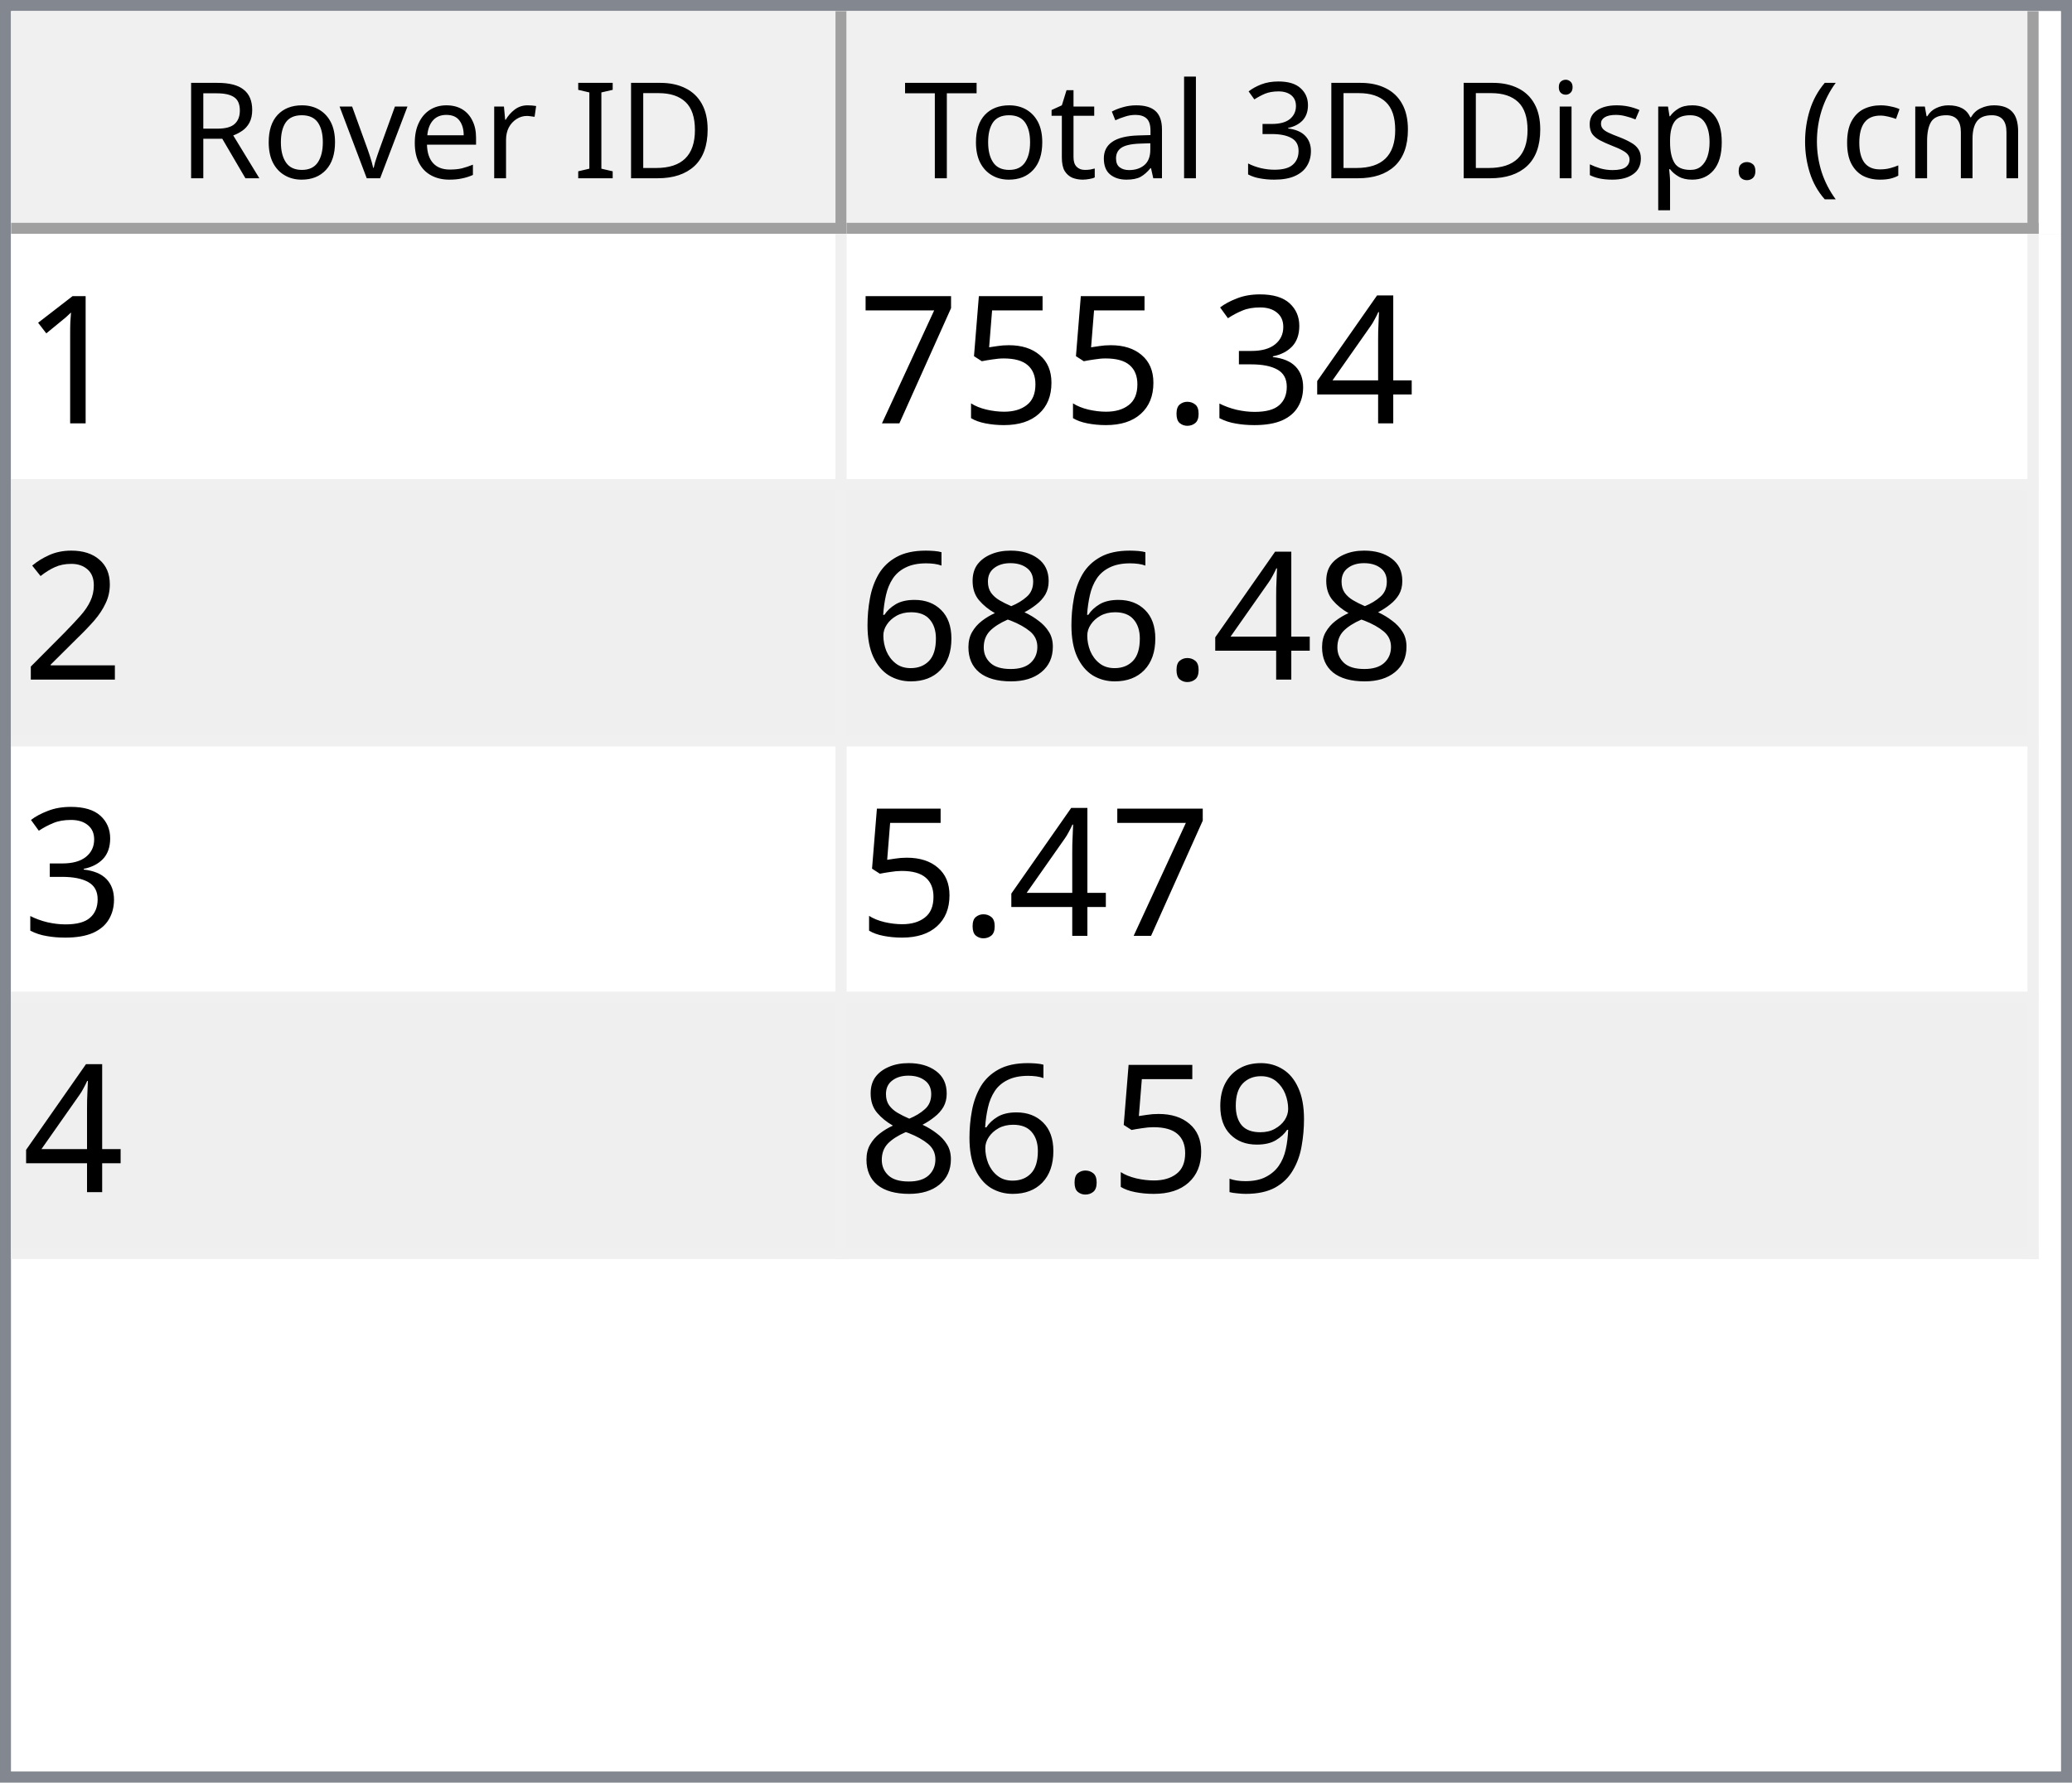
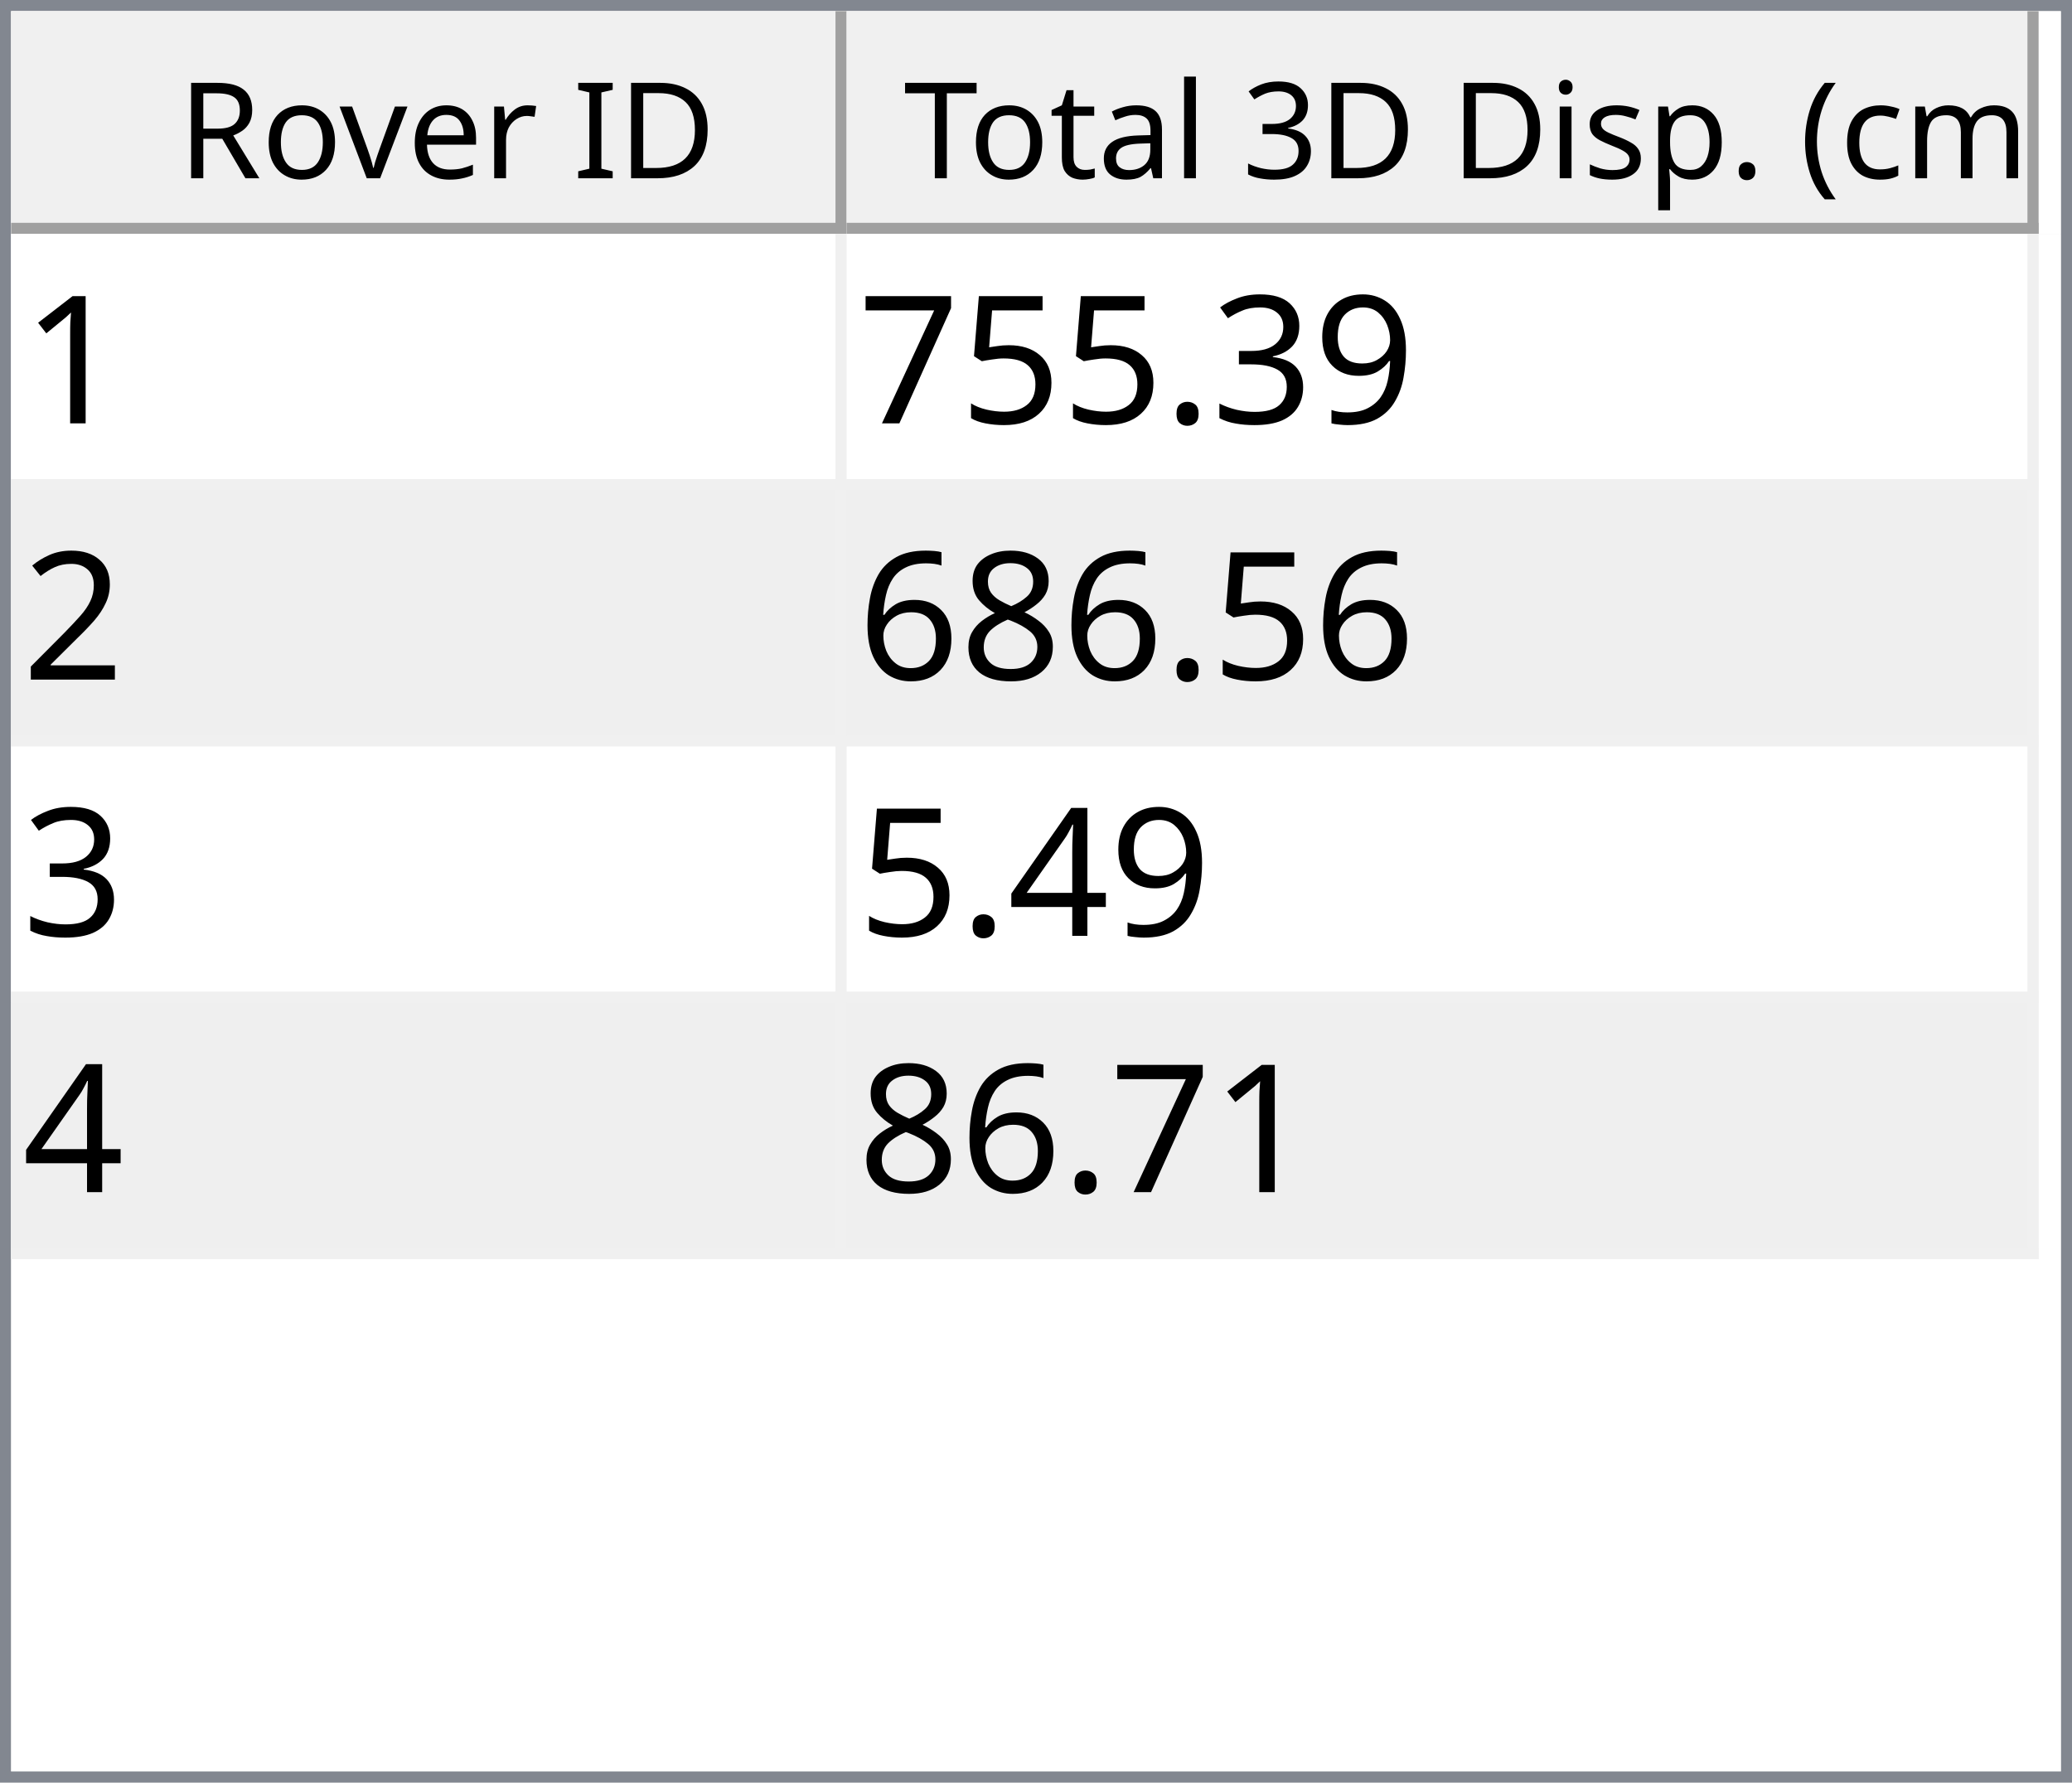
<svg xmlns="http://www.w3.org/2000/svg" style="fill-opacity:1; color-rendering:auto; color-interpolation:auto; text-rendering:auto; stroke:black; stroke-linecap:square; stroke-miterlimit:10; shape-rendering:auto; stroke-opacity:1; fill:black; stroke-dasharray:none; font-weight:normal; stroke-width:1; font-family:'Dialog'; font-style:normal; stroke-linejoin:miter; font-size:12px; stroke-dashoffset:0; image-rendering:auto;" width="186" height="160">
  <defs id="genericDefs" />
  <g>
    <defs id="defs1">
      <clipPath clipPathUnits="userSpaceOnUse" id="clipPath1">
        <path d="M0 0 L186 0 L186 160 L0 160 L0 0 Z" />
      </clipPath>
      <clipPath clipPathUnits="userSpaceOnUse" id="clipPath2">
        <path d="M0 0 L0 160 L186 160 L186 0 Z" />
      </clipPath>
      <clipPath clipPathUnits="userSpaceOnUse" id="clipPath3">
        <path d="M0 0 L0 20 L184 20 L184 0 Z" />
      </clipPath>
      <clipPath clipPathUnits="userSpaceOnUse" id="clipPath4">
        <path d="M0 0 L0 20 L75 20 L75 0 Z" />
      </clipPath>
      <clipPath clipPathUnits="userSpaceOnUse" id="clipPath5">
        <path d="M1 1 L1 19 L74 19 L74 1 Z" />
      </clipPath>
      <clipPath clipPathUnits="userSpaceOnUse" id="clipPath6">
        <path d="M0 0 L0 18 L73 18 L73 0 Z" />
      </clipPath>
      <clipPath clipPathUnits="userSpaceOnUse" id="clipPath7">
        <path d="M-0.5 -0.5 L-0.5 19.5 L74.5 19.5 L74.5 -0.5 Z" />
      </clipPath>
      <clipPath clipPathUnits="userSpaceOnUse" id="clipPath8">
        <path d="M0 0 L0 20 L107 20 L107 0 Z" />
      </clipPath>
      <clipPath clipPathUnits="userSpaceOnUse" id="clipPath9">
        <path d="M1 1 L1 19 L106 19 L106 1 Z" />
      </clipPath>
      <clipPath clipPathUnits="userSpaceOnUse" id="clipPath10">
        <path d="M0 0 L0 18 L105 18 L105 0 Z" />
      </clipPath>
      <clipPath clipPathUnits="userSpaceOnUse" id="clipPath11">
        <path d="M-0.5 -0.5 L-0.5 19.5 L106.5 19.5 L106.5 -0.5 Z" />
      </clipPath>
      <clipPath clipPathUnits="userSpaceOnUse" id="clipPath12">
        <path d="M0 0 L0 138 L184 138 L184 0 Z" />
      </clipPath>
      <clipPath clipPathUnits="userSpaceOnUse" id="clipPath13">
        <path d="M0 0 L0 92 L182 92 L182 0 Z" />
      </clipPath>
      <clipPath clipPathUnits="userSpaceOnUse" id="clipPath14">
        <path d="M-0.5 -0.5 L-0.5 91.5 L181.5 91.5 L181.5 -0.5 Z" />
      </clipPath>
      <clipPath clipPathUnits="userSpaceOnUse" id="clipPath15">
        <path d="M0 0 L0 22 L74 22 L74 0 Z" />
      </clipPath>
      <clipPath clipPathUnits="userSpaceOnUse" id="clipPath16">
        <path d="M0 0 L0 22 L106 22 L106 0 Z" />
      </clipPath>
      <font horiz-adv-x="64.551" id="font1">
        <font-face ascent="107.91" descent="25.098" units-per-em="100" style="font-style:normal; font-family:Segoe UI; font-weight:normal;" />
        <missing-glyph horiz-adv-x="64.551" d="M8.109 0 L8.109 68.266 L56.453 68.266 L56.453 0 L8.109 0 ZM15.328 7.234 L49.219 7.234 L49.219 61.031 L15.328 61.031 L15.328 7.234 Z" />
        <glyph unicode="D" horiz-adv-x="70.117" d="M9.188 0 L9.188 70.016 L28.516 70.016 Q65.531 70.016 65.531 35.891 Q65.531 19.672 55.25 9.836 Q44.969 0 27.734 0 L9.188 0 ZM17.391 62.594 L17.391 7.422 L27.828 7.422 Q41.609 7.422 49.273 14.797 Q56.938 22.172 56.938 35.688 Q56.938 62.594 28.328 62.594 L17.391 62.594 Z" />
        <glyph unicode="I" horiz-adv-x="26.611" d="M17.391 0 L9.188 0 L9.188 70.016 L17.391 70.016 L17.391 0 Z" />
        <glyph unicode=" " horiz-adv-x="27.393" d="" />
        <glyph unicode="r" horiz-adv-x="34.766" d="M34.188 41.891 Q32.078 43.5 28.125 43.5 Q23 43.5 19.555 38.672 Q16.109 33.844 16.109 25.484 L16.109 0 L8.109 0 L8.109 50 L16.109 50 L16.109 39.703 L16.312 39.703 Q18.016 44.969 21.531 47.922 Q25.047 50.875 29.391 50.875 Q32.516 50.875 34.188 50.203 L34.188 41.891 Z" />
        <glyph unicode="e" horiz-adv-x="52.295" d="M48.297 23 L12.984 23 Q13.188 14.656 17.484 10.109 Q21.781 5.562 29.297 5.562 Q37.75 5.562 44.828 11.141 L44.828 3.609 Q38.234 -1.172 27.391 -1.172 Q16.797 -1.172 10.742 5.641 Q4.688 12.453 4.688 24.812 Q4.688 36.469 11.305 43.82 Q17.922 51.172 27.734 51.172 Q37.547 51.172 42.922 44.828 Q48.297 38.484 48.297 27.203 L48.297 23 ZM40.094 29.781 Q40.047 36.719 36.75 40.578 Q33.453 44.438 27.594 44.438 Q21.922 44.438 17.969 40.383 Q14.016 36.328 13.094 29.781 L40.094 29.781 Z" />
        <glyph unicode="v" horiz-adv-x="47.9" d="M47.406 50 L27.484 0 L19.625 0 L0.688 50 L9.469 50 L22.172 13.672 Q23.578 9.672 23.922 6.688 L24.125 6.688 Q24.609 10.453 25.688 13.484 L38.969 50 L47.406 50 Z" />
        <glyph unicode="o" horiz-adv-x="58.594" d="M29 -1.172 Q17.922 -1.172 11.305 5.836 Q4.688 12.844 4.688 24.422 Q4.688 37.016 11.57 44.094 Q18.453 51.172 30.172 51.172 Q41.359 51.172 47.633 44.289 Q53.906 37.406 53.906 25.203 Q53.906 13.234 47.141 6.031 Q40.375 -1.172 29 -1.172 ZM29.594 44.438 Q21.875 44.438 17.383 39.188 Q12.891 33.938 12.891 24.703 Q12.891 15.828 17.43 10.695 Q21.969 5.562 29.594 5.562 Q37.359 5.562 41.531 10.594 Q45.703 15.625 45.703 24.906 Q45.703 34.281 41.531 39.359 Q37.359 44.438 29.594 44.438 Z" />
        <glyph unicode="R" horiz-adv-x="59.814" d="M59.375 0 L49.609 0 L37.891 19.625 Q36.281 22.359 34.766 24.289 Q33.25 26.219 31.664 27.438 Q30.078 28.656 28.25 29.219 Q26.422 29.781 24.125 29.781 L17.391 29.781 L17.391 0 L9.188 0 L9.188 70.016 L30.078 70.016 Q34.672 70.016 38.555 68.867 Q42.438 67.719 45.289 65.375 Q48.141 63.031 49.758 59.547 Q51.375 56.062 51.375 51.375 Q51.375 47.703 50.273 44.656 Q49.172 41.609 47.148 39.211 Q45.125 36.812 42.266 35.133 Q39.406 33.453 35.844 32.516 L35.844 32.328 Q37.594 31.547 38.891 30.547 Q40.188 29.547 41.359 28.18 Q42.531 26.812 43.68 25.078 Q44.828 23.344 46.234 21.047 L59.375 0 ZM17.391 62.594 L17.391 37.203 L28.516 37.203 Q31.594 37.203 34.203 38.133 Q36.812 39.062 38.719 40.797 Q40.625 42.531 41.703 45.047 Q42.781 47.562 42.781 50.688 Q42.781 56.297 39.141 59.445 Q35.5 62.594 28.609 62.594 L17.391 62.594 Z" />
        <glyph unicode=")" horiz-adv-x="30.176" d="M8.297 -15.922 L1.172 -15.922 Q16.406 2.344 16.406 26.812 Q16.406 51.469 1.078 70.016 L8.297 70.016 Q23.531 52.156 23.531 26.703 Q23.531 1.375 8.297 -15.922 Z" />
        <glyph unicode="m" horiz-adv-x="86.133" d="M79.109 0 L71.094 0 L71.094 28.719 Q71.094 37.016 68.531 40.727 Q65.969 44.438 59.906 44.438 Q54.781 44.438 51.195 39.75 Q47.609 35.062 47.609 28.516 L47.609 0 L39.594 0 L39.594 29.688 Q39.594 44.438 28.219 44.438 Q22.953 44.438 19.531 40.016 Q16.109 35.594 16.109 28.516 L16.109 0 L8.109 0 L8.109 50 L16.109 50 L16.109 42.094 L16.312 42.094 Q21.625 51.172 31.844 51.172 Q36.969 51.172 40.773 48.312 Q44.578 45.453 46 40.828 Q51.562 51.172 62.594 51.172 Q79.109 51.172 79.109 30.812 L79.109 0 Z" />
        <glyph unicode="c" horiz-adv-x="46.191" d="M42.188 2.297 Q36.422 -1.172 28.516 -1.172 Q17.828 -1.172 11.258 5.789 Q4.688 12.75 4.688 23.828 Q4.688 36.188 11.766 43.68 Q18.844 51.172 30.672 51.172 Q37.25 51.172 42.281 48.734 L42.281 40.531 Q36.719 44.438 30.375 44.438 Q22.703 44.438 17.797 38.945 Q12.891 33.453 12.891 24.516 Q12.891 15.719 17.508 10.641 Q22.125 5.562 29.891 5.562 Q36.422 5.562 42.188 9.906 L42.188 2.297 Z" />
        <glyph unicode="(" horiz-adv-x="30.176" d="M29.109 -15.922 L21.969 -15.922 Q6.844 1.375 6.844 26.703 Q6.844 52.156 21.969 70.016 L29.203 70.016 Q13.875 51.469 13.875 26.812 Q13.875 2.344 29.109 -15.922 Z" />
        <glyph unicode="." horiz-adv-x="21.68" d="M10.891 -1.078 Q8.641 -1.078 7.055 0.539 Q5.469 2.156 5.469 4.391 Q5.469 6.641 7.055 8.273 Q8.641 9.906 10.891 9.906 Q13.188 9.906 14.797 8.273 Q16.406 6.641 16.406 4.391 Q16.406 2.156 14.797 0.539 Q13.188 -1.078 10.891 -1.078 Z" />
        <glyph unicode="p" horiz-adv-x="58.789" d="M16.312 7.234 L16.109 7.234 L16.109 -23 L8.109 -23 L8.109 50 L16.109 50 L16.109 41.219 L16.312 41.219 Q22.219 51.172 33.594 51.172 Q43.266 51.172 48.688 44.461 Q54.109 37.75 54.109 26.469 Q54.109 13.922 48 6.375 Q41.891 -1.172 31.297 -1.172 Q21.578 -1.172 16.312 7.234 ZM16.109 27.391 L16.109 20.406 Q16.109 14.203 20.141 9.883 Q24.172 5.562 30.375 5.562 Q37.641 5.562 41.773 11.133 Q45.906 16.703 45.906 26.609 Q45.906 34.969 42.047 39.703 Q38.188 44.438 31.594 44.438 Q24.609 44.438 20.359 39.578 Q16.109 34.719 16.109 27.391 Z" />
        <glyph unicode="s" horiz-adv-x="42.432" d="M5.078 1.812 L5.078 10.406 Q11.625 5.562 19.484 5.562 Q30.031 5.562 30.031 12.594 Q30.031 14.594 29.125 15.992 Q28.219 17.391 26.68 18.461 Q25.141 19.531 23.07 20.383 Q21 21.234 18.609 22.172 Q15.281 23.484 12.766 24.828 Q10.25 26.172 8.57 27.859 Q6.891 29.547 6.031 31.695 Q5.172 33.844 5.172 36.719 Q5.172 40.234 6.789 42.945 Q8.406 45.656 11.086 47.484 Q13.766 49.312 17.211 50.242 Q20.656 51.172 24.312 51.172 Q30.812 51.172 35.938 48.922 L35.938 40.828 Q30.422 44.438 23.25 44.438 Q21 44.438 19.195 43.922 Q17.391 43.406 16.094 42.477 Q14.797 41.547 14.086 40.258 Q13.375 38.969 13.375 37.406 Q13.375 35.453 14.086 34.133 Q14.797 32.812 16.164 31.789 Q17.531 30.766 19.484 29.938 Q21.438 29.109 23.922 28.125 Q27.25 26.859 29.883 25.516 Q32.516 24.172 34.375 22.484 Q36.234 20.797 37.234 18.602 Q38.234 16.406 38.234 13.375 Q38.234 9.672 36.602 6.938 Q34.969 4.203 32.234 2.398 Q29.5 0.594 25.93 -0.289 Q22.359 -1.172 18.453 -1.172 Q10.75 -1.172 5.078 1.812 Z" />
        <glyph unicode="i" horiz-adv-x="24.219" d="M12.203 62.703 Q10.062 62.703 8.547 64.164 Q7.031 65.625 7.031 67.875 Q7.031 70.125 8.547 71.609 Q10.062 73.094 12.203 73.094 Q14.406 73.094 15.945 71.609 Q17.484 70.125 17.484 67.875 Q17.484 65.719 15.945 64.211 Q14.406 62.703 12.203 62.703 ZM16.109 0 L8.109 0 L8.109 50 L16.109 50 L16.109 0 Z" />
        <glyph unicode="3" horiz-adv-x="53.906" d="M46.531 19.828 Q46.531 15.094 44.75 11.211 Q42.969 7.328 39.719 4.57 Q36.469 1.812 31.93 0.297 Q27.391 -1.219 21.922 -1.219 Q11.922 -1.219 6 2.594 L6 11.188 Q13.094 5.609 22.219 5.609 Q25.875 5.609 28.828 6.539 Q31.781 7.469 33.906 9.227 Q36.031 10.984 37.18 13.477 Q38.328 15.969 38.328 19.094 Q38.328 32.812 18.797 32.812 L12.984 32.812 L12.984 39.594 L18.5 39.594 Q35.797 39.594 35.797 52.484 Q35.797 64.406 22.609 64.406 Q15.188 64.406 8.688 59.422 L8.688 67.188 Q15.375 71.188 24.609 71.188 Q29 71.188 32.57 69.969 Q36.141 68.75 38.68 66.555 Q41.219 64.359 42.609 61.281 Q44 58.203 44 54.5 Q44 40.672 30.031 36.719 L30.031 36.531 Q33.594 36.141 36.625 34.797 Q39.656 33.453 41.852 31.305 Q44.047 29.156 45.289 26.25 Q46.531 23.344 46.531 19.828 Z" />
        <glyph unicode="l" horiz-adv-x="24.219" d="M16.109 0 L8.109 0 L8.109 74.031 L16.109 74.031 L16.109 0 Z" />
        <glyph unicode="a" horiz-adv-x="50.879" d="M43.891 0 L35.891 0 L35.891 7.812 L35.688 7.812 Q30.469 -1.172 20.312 -1.172 Q12.844 -1.172 8.617 2.781 Q4.391 6.734 4.391 13.281 Q4.391 27.297 20.906 29.594 L35.891 31.688 Q35.891 44.438 25.594 44.438 Q16.547 44.438 9.281 38.281 L9.281 46.484 Q16.656 51.172 26.266 51.172 Q43.891 51.172 43.891 32.516 L43.891 0 ZM35.891 25.297 L23.828 23.641 Q18.266 22.859 15.43 20.875 Q12.594 18.891 12.594 13.875 Q12.594 10.203 15.211 7.883 Q17.828 5.562 22.172 5.562 Q28.125 5.562 32.008 9.742 Q35.891 13.922 35.891 20.312 L35.891 25.297 Z" />
        <glyph unicode="t" horiz-adv-x="33.887" d="M31.297 0.484 Q28.469 -1.078 23.828 -1.078 Q10.688 -1.078 10.688 13.578 L10.688 43.172 L2.094 43.172 L2.094 50 L10.688 50 L10.688 62.203 L18.703 64.797 L18.703 50 L31.297 50 L31.297 43.172 L18.703 43.172 L18.703 14.984 Q18.703 9.969 20.414 7.82 Q22.125 5.672 26.078 5.672 Q29.109 5.672 31.297 7.328 L31.297 0.484 Z" />
        <glyph unicode="T" horiz-adv-x="52.393" d="M50.594 62.594 L30.375 62.594 L30.375 0 L22.172 0 L22.172 62.594 L2 62.594 L2 70.016 L50.594 70.016 L50.594 62.594 Z" />
      </font>
      <font horiz-adv-x="75.0" id="font2">
        <font-face ascent="100.537" descent="21.973" units-per-em="100" style="font-style:normal; font-family:sans-serif; font-weight:normal;" />
        <missing-glyph horiz-adv-x="75.0" d="M12.5 0 L12.5 62.5 L62.5 62.5 L62.5 0 L12.5 0 ZM14.062 1.562 L60.938 1.562 L60.938 60.938 L14.062 60.938 L14.062 1.562 Z" />
        <glyph unicode="1" horiz-adv-x="55.615" d="M37.25 0 L28.469 0 L28.469 56 Q25.297 52.984 20.141 49.953 Q14.984 46.922 10.891 45.406 L10.891 53.906 Q18.266 57.375 23.781 62.305 Q29.297 67.234 31.594 71.875 L37.25 71.875 L37.25 0 Z" />
-         <glyph unicode="4" horiz-adv-x="55.615" d="M32.328 0 L32.328 17.141 L1.266 17.141 L1.266 25.203 L33.938 71.578 L41.109 71.578 L41.109 25.203 L50.781 25.203 L50.781 17.141 L41.109 17.141 L41.109 0 L32.328 0 ZM32.328 25.203 L32.328 57.469 L9.906 25.203 L32.328 25.203 Z" />
+         <glyph unicode="9" horiz-adv-x="55.615" d="M5.469 16.547 L13.922 17.328 Q14.984 11.375 18.016 8.688 Q21.047 6 25.781 6 Q29.828 6 32.883 7.859 Q35.938 9.719 37.891 12.82 Q39.844 15.922 41.164 21.195 Q42.484 26.469 42.484 31.938 Q42.484 32.516 42.438 33.688 Q39.797 29.5 35.234 26.883 Q30.672 24.266 25.344 24.266 Q16.453 24.266 10.305 30.711 Q4.156 37.156 4.156 47.703 Q4.156 58.594 10.578 65.234 Q17 71.875 26.656 71.875 Q33.641 71.875 39.43 68.117 Q45.219 64.359 48.219 57.398 Q51.219 50.438 51.219 37.25 Q51.219 23.531 48.242 15.406 Q45.266 7.281 39.383 3.031 Q33.5 -1.219 25.594 -1.219 Q17.188 -1.219 11.867 3.445 Q6.547 8.109 5.469 16.547 ZM41.453 48.141 Q41.453 55.719 37.43 60.156 Q33.406 64.594 27.734 64.594 Q21.875 64.594 17.531 59.812 Q13.188 55.031 13.188 47.406 Q13.188 40.578 17.312 36.305 Q21.438 32.031 27.484 32.031 Q33.594 32.031 37.523 36.305 Q41.453 40.578 41.453 48.141 Z" />
        <glyph unicode="3" horiz-adv-x="55.615" d="M4.203 18.891 L12.984 20.062 Q14.5 12.594 18.141 9.297 Q21.781 6 27 6 Q33.203 6 37.477 10.297 Q41.75 14.594 41.75 20.953 Q41.75 27 37.797 30.93 Q33.844 34.859 27.734 34.859 Q25.25 34.859 21.531 33.891 L22.516 41.609 Q23.391 41.5 23.922 41.5 Q29.547 41.5 34.039 44.43 Q38.531 47.359 38.531 53.469 Q38.531 58.297 35.258 61.477 Q31.984 64.656 26.812 64.656 Q21.688 64.656 18.266 61.43 Q14.844 58.203 13.875 51.766 L5.078 53.328 Q6.688 62.156 12.398 67.016 Q18.109 71.875 26.609 71.875 Q32.469 71.875 37.398 69.359 Q42.328 66.844 44.945 62.5 Q47.562 58.156 47.562 53.266 Q47.562 48.641 45.07 44.828 Q42.578 41.016 37.703 38.766 Q44.047 37.312 47.562 32.695 Q51.078 28.078 51.078 21.141 Q51.078 11.766 44.242 5.25 Q37.406 -1.266 26.953 -1.266 Q17.531 -1.266 11.305 4.352 Q5.078 9.969 4.203 18.891 Z" />
        <glyph unicode="." horiz-adv-x="27.783" d="M9.078 0 L9.078 10.016 L19.094 10.016 L19.094 0 L9.078 0 Z" />
        <glyph unicode="5" horiz-adv-x="55.615" d="M4.156 18.75 L13.375 19.531 Q14.406 12.797 18.141 9.398 Q21.875 6 27.156 6 Q33.5 6 37.891 10.789 Q42.281 15.578 42.281 23.484 Q42.281 31 38.062 35.352 Q33.844 39.703 27 39.703 Q22.75 39.703 19.336 37.773 Q15.922 35.844 13.969 32.766 L5.719 33.844 L12.641 70.609 L48.25 70.609 L48.25 62.203 L19.672 62.203 L15.828 42.969 Q22.266 47.469 29.344 47.469 Q38.719 47.469 45.164 40.969 Q51.609 34.469 51.609 24.266 Q51.609 14.547 45.953 7.469 Q39.062 -1.219 27.156 -1.219 Q17.391 -1.219 11.211 4.25 Q5.031 9.719 4.156 18.75 Z" />
        <glyph unicode="7" horiz-adv-x="55.615" d="M4.734 62.203 L4.734 70.656 L51.078 70.656 L51.078 63.812 Q44.234 56.547 37.523 44.484 Q30.812 32.422 27.156 19.672 Q24.516 10.688 23.781 0 L14.75 0 Q14.891 8.453 18.062 20.414 Q21.234 32.375 27.172 43.484 Q33.109 54.594 39.797 62.203 L4.734 62.203 Z" />
        <glyph unicode="2" horiz-adv-x="55.615" d="M50.344 8.453 L50.344 0 L3.031 0 Q2.938 3.172 4.047 6.109 Q5.859 10.938 9.836 15.625 Q13.812 20.312 21.344 26.469 Q33.016 36.031 37.117 41.625 Q41.219 47.219 41.219 52.203 Q41.219 57.422 37.477 61.008 Q33.734 64.594 27.734 64.594 Q21.391 64.594 17.578 60.789 Q13.766 56.984 13.719 50.25 L4.688 51.172 Q5.609 61.281 11.664 66.578 Q17.719 71.875 27.938 71.875 Q38.234 71.875 44.242 66.164 Q50.25 60.453 50.25 52 Q50.25 47.703 48.492 43.555 Q46.734 39.406 42.656 34.812 Q38.578 30.219 29.109 22.219 Q21.188 15.578 18.945 13.211 Q16.703 10.844 15.234 8.453 L50.344 8.453 Z" />
        <glyph unicode="8" horiz-adv-x="55.615" d="M17.672 38.812 Q12.203 40.828 9.57 44.539 Q6.938 48.25 6.938 53.422 Q6.938 61.234 12.555 66.555 Q18.172 71.875 27.484 71.875 Q36.859 71.875 42.578 66.43 Q48.297 60.984 48.297 53.172 Q48.297 48.188 45.68 44.508 Q43.062 40.828 37.75 38.812 Q44.344 36.672 47.781 31.883 Q51.219 27.094 51.219 20.453 Q51.219 11.281 44.727 5.031 Q38.234 -1.219 27.641 -1.219 Q17.047 -1.219 10.547 5.055 Q4.047 11.328 4.047 20.703 Q4.047 27.688 7.594 32.398 Q11.141 37.109 17.672 38.812 ZM15.922 53.719 Q15.922 48.641 19.195 45.414 Q22.469 42.188 27.688 42.188 Q32.766 42.188 36.016 45.383 Q39.266 48.578 39.266 53.219 Q39.266 58.062 35.914 61.359 Q32.562 64.656 27.594 64.656 Q22.562 64.656 19.242 61.43 Q15.922 58.203 15.922 53.719 ZM13.094 20.656 Q13.094 16.891 14.875 13.375 Q16.656 9.859 20.172 7.93 Q23.688 6 27.734 6 Q34.031 6 38.133 10.055 Q42.234 14.109 42.234 20.359 Q42.234 26.703 38.016 30.859 Q33.797 35.016 27.438 35.016 Q21.234 35.016 17.164 30.914 Q13.094 26.812 13.094 20.656 Z" />
        <glyph unicode="6" horiz-adv-x="55.615" d="M49.75 54.047 L41.016 53.375 Q39.844 58.547 37.703 60.891 Q34.125 64.656 28.906 64.656 Q24.703 64.656 21.531 62.312 Q17.391 59.281 14.992 53.469 Q12.594 47.656 12.5 36.922 Q15.672 41.75 20.266 44.094 Q24.859 46.438 29.891 46.438 Q38.672 46.438 44.852 39.969 Q51.031 33.5 51.031 23.25 Q51.031 16.5 48.125 10.719 Q45.219 4.938 40.141 1.859 Q35.062 -1.219 28.609 -1.219 Q17.625 -1.219 10.695 6.859 Q3.766 14.938 3.766 33.5 Q3.766 54.25 11.422 63.672 Q18.109 71.875 29.438 71.875 Q37.891 71.875 43.289 67.141 Q48.688 62.406 49.75 54.047 ZM13.875 23.188 Q13.875 18.656 15.797 14.508 Q17.719 10.359 21.188 8.18 Q24.656 6 28.469 6 Q34.031 6 38.039 10.492 Q42.047 14.984 42.047 22.703 Q42.047 30.125 38.086 34.398 Q34.125 38.672 28.125 38.672 Q22.172 38.672 18.023 34.398 Q13.875 30.125 13.875 23.188 Z" />
-         <glyph unicode="9" horiz-adv-x="55.615" d="M5.469 16.547 L13.922 17.328 Q14.984 11.375 18.016 8.688 Q21.047 6 25.781 6 Q29.828 6 32.883 7.859 Q35.938 9.719 37.891 12.82 Q39.844 15.922 41.164 21.195 Q42.484 26.469 42.484 31.938 Q42.484 32.516 42.438 33.688 Q39.797 29.5 35.234 26.883 Q30.672 24.266 25.344 24.266 Q16.453 24.266 10.305 30.711 Q4.156 37.156 4.156 47.703 Q4.156 58.594 10.578 65.234 Q17 71.875 26.656 71.875 Q33.641 71.875 39.43 68.117 Q45.219 64.359 48.219 57.398 Q51.219 50.438 51.219 37.25 Q51.219 23.531 48.242 15.406 Q45.266 7.281 39.383 3.031 Q33.5 -1.219 25.594 -1.219 Q17.188 -1.219 11.867 3.445 Q6.547 8.109 5.469 16.547 ZM41.453 48.141 Q41.453 55.719 37.43 60.156 Q33.406 64.594 27.734 64.594 Q21.875 64.594 17.531 59.812 Q13.188 55.031 13.188 47.406 Q13.188 40.578 17.312 36.305 Q21.438 32.031 27.484 32.031 Q33.594 32.031 37.523 36.305 Q41.453 40.578 41.453 48.141 Z" />
+         <glyph unicode="4" horiz-adv-x="55.615" d="M32.328 0 L32.328 17.141 L1.266 17.141 L1.266 25.203 L33.938 71.578 L41.109 71.578 L41.109 25.203 L50.781 25.203 L50.781 17.141 L41.109 17.141 L41.109 0 L32.328 0 ZM32.328 25.203 L32.328 57.469 L9.906 25.203 L32.328 25.203 Z" />
      </font>
    </defs>
    <g style="fill:white; stroke:white;">
      <rect x="0" y="0" width="186" style="clip-path:url(#clipPath1); stroke:none;" height="160" />
    </g>
    <g style="fill:white; text-rendering:optimizeSpeed; color-rendering:optimizeSpeed; image-rendering:optimizeSpeed; shape-rendering:crispEdges; stroke:white; color-interpolation:sRGB;">
      <rect x="0" width="186" height="160" y="0" style="stroke:none;" />
      <path style="stroke:none;" d="M0 160 L186 160 L186 0 L0 0 Z" />
    </g>
    <g style="fill:rgb(240,240,240); font-family:'Segoe UI'; stroke:rgb(240,240,240);">
      <rect x="0" y="0" width="186" style="clip-path:url(#clipPath2); stroke:none;" height="160" />
    </g>
    <g style="fill:rgb(130,135,144); font-family:'Segoe UI'; stroke:rgb(130,135,144);">
      <path d="M0 0 L186 0 L186 160 L0 160 L0 0 ZM1 1 L185 1 L185 159 L1 159 L1 1 Z" style="fill-rule:evenodd; clip-path:url(#clipPath2); stroke:none;" />
    </g>
    <g style="fill:white; font-family:'Segoe UI'; stroke:white;" transform="translate(1,1)">
      <rect x="0" y="0" width="184" style="clip-path:url(#clipPath3); stroke:none;" height="20" />
    </g>
    <g style="fill:rgb(240,240,240); font-family:'Segoe UI'; stroke:rgb(240,240,240);" transform="translate(1,1)">
      <rect x="0" y="0" width="75" style="clip-path:url(#clipPath4); stroke:none;" height="20" />
    </g>
    <g style="font-family:'Segoe UI';" transform="translate(2,2)">
      <text x="14" xml:space="preserve" y="14" style="clip-path:url(#clipPath6); stroke:none;">Rover ID</text>
    </g>
    <g style="fill:rgb(160,160,160); font-family:'Segoe UI'; stroke:rgb(160,160,160); stroke-linejoin:bevel;" transform="translate(1.5,1.5)">
      <line x1="74" x2="74" y1="0" style="fill:none; clip-path:url(#clipPath7);" y2="19" />
    </g>
    <g style="fill:rgb(160,160,160); font-family:'Segoe UI'; stroke:rgb(160,160,160); stroke-linejoin:bevel;" transform="matrix(1,0,0,1,1,1) translate(0.5,0.5)">
      <line x1="0" x2="74" y1="19" style="fill:none; clip-path:url(#clipPath7);" y2="19" />
    </g>
    <g style="fill:rgb(240,240,240); font-family:'Segoe UI'; stroke:rgb(240,240,240);" transform="translate(76,1)">
      <rect x="0" y="0" width="107" style="clip-path:url(#clipPath8); stroke:none;" height="20" />
    </g>
    <g style="font-family:'Segoe UI';" transform="translate(77,2)">
      <text x="1" xml:space="preserve" y="14" style="clip-path:url(#clipPath10); stroke:none;"> Total 3D Disp. (cm)</text>
    </g>
    <g style="fill:rgb(160,160,160); font-family:'Segoe UI'; stroke:rgb(160,160,160); stroke-linejoin:bevel;" transform="translate(76.5,1.5)">
      <line x1="106" x2="106" y1="0" style="fill:none; clip-path:url(#clipPath11);" y2="19" />
    </g>
    <g style="fill:rgb(160,160,160); font-family:'Segoe UI'; stroke:rgb(160,160,160); stroke-linejoin:bevel;" transform="matrix(1,0,0,1,76,1) translate(0.5,0.5)">
      <line x1="0" x2="106" y1="19" style="fill:none; clip-path:url(#clipPath11);" y2="19" />
    </g>
    <g style="fill:white; font-family:'Segoe UI'; stroke:white;" transform="translate(1,21)">
      <rect x="0" y="0" width="184" style="clip-path:url(#clipPath12); stroke:none;" height="138" />
    </g>
    <g style="fill:rgb(240,240,240); font-size:16px; font-family:sans-serif; stroke:rgb(240,240,240);" transform="translate(1,21)">
      <rect x="0" y="0" width="182" style="clip-path:url(#clipPath13); stroke:none;" height="92" />
      <line transform="translate(0.5,0.5)" x1="0" x2="181" y1="22" style="clip-path:url(#clipPath14); fill:none; stroke-linejoin:bevel;" y2="22" />
    </g>
    <g transform="matrix(1,0,0,1,1,21) translate(0.5,0.5)" style="fill:rgb(240,240,240); font-size:16px; font-family:sans-serif; stroke:rgb(240,240,240); stroke-linejoin:bevel;">
      <line x1="0" x2="181" y1="45" style="fill:none; clip-path:url(#clipPath14);" y2="45" />
    </g>
    <g transform="matrix(1,0,0,1,1,21) translate(0.5,0.5)" style="fill:rgb(240,240,240); font-size:16px; font-family:sans-serif; stroke:rgb(240,240,240); stroke-linejoin:bevel;">
      <line x1="0" x2="181" y1="68" style="fill:none; clip-path:url(#clipPath14);" y2="68" />
    </g>
    <g transform="matrix(1,0,0,1,1,21) translate(0.5,0.5)" style="fill:rgb(240,240,240); font-size:16px; font-family:sans-serif; stroke:rgb(240,240,240); stroke-linejoin:bevel;">
      <line x1="0" x2="181" y1="91" style="fill:none; clip-path:url(#clipPath14);" y2="91" />
    </g>
    <g transform="matrix(1,0,0,1,1,21) translate(0.5,0.5)" style="fill:rgb(240,240,240); font-size:16px; font-family:sans-serif; stroke:rgb(240,240,240); stroke-linejoin:bevel;">
      <line x1="74" x2="74" y1="0" style="fill:none; clip-path:url(#clipPath14);" y2="91" />
    </g>
    <g transform="matrix(1,0,0,1,1,21) translate(0.5,0.5)" style="fill:rgb(240,240,240); font-size:16px; font-family:sans-serif; stroke:rgb(240,240,240); stroke-linejoin:bevel;">
      <line x1="181" x2="181" y1="0" style="fill:none; clip-path:url(#clipPath14);" y2="91" />
    </g>
    <g style="fill:white; font-size:16px; font-family:sans-serif; stroke:white;" transform="matrix(1,0,0,1,1,21)">
      <rect x="0" y="0" width="74" style="clip-path:url(#clipPath15); stroke:none;" height="22" />
      <text x="1" y="17" style="fill:black; clip-path:url(#clipPath15); stroke:none;" xml:space="preserve">1</text>
    </g>
    <g style="fill:white; font-size:16px; font-family:sans-serif; stroke:white;" transform="matrix(1,0,0,1,1,21) translate(75,0)">
      <rect x="0" y="0" width="106" style="clip-path:url(#clipPath16); stroke:none;" height="22" />
-       <text x="1" y="17" style="fill:black; clip-path:url(#clipPath16); stroke:none;" xml:space="preserve">755.34</text>
+       <text x="1" y="17" style="fill:black; clip-path:url(#clipPath16); stroke:none;" xml:space="preserve">755.39</text>
    </g>
    <g style="fill:rgb(239,239,239); font-size:16px; font-family:sans-serif; stroke:rgb(239,239,239);" transform="matrix(1,0,0,1,1,21) translate(0,23)">
      <rect x="0" y="0" width="74" style="clip-path:url(#clipPath15); stroke:none;" height="22" />
      <text x="1" y="17" style="fill:black; clip-path:url(#clipPath15); stroke:none;" xml:space="preserve">2</text>
    </g>
    <g style="fill:rgb(239,239,239); font-size:16px; font-family:sans-serif; stroke:rgb(239,239,239);" transform="matrix(1,0,0,1,1,21) translate(75,23)">
      <rect x="0" y="0" width="106" style="clip-path:url(#clipPath16); stroke:none;" height="22" />
-       <text x="1" y="17" style="fill:black; clip-path:url(#clipPath16); stroke:none;" xml:space="preserve">686.48</text>
+       <text x="1" y="17" style="fill:black; clip-path:url(#clipPath16); stroke:none;" xml:space="preserve">686.56</text>
    </g>
    <g style="fill:white; font-size:16px; font-family:sans-serif; stroke:white;" transform="matrix(1,0,0,1,1,21) translate(0,46)">
      <rect x="0" y="0" width="74" style="clip-path:url(#clipPath15); stroke:none;" height="22" />
      <text x="1" y="17" style="fill:black; clip-path:url(#clipPath15); stroke:none;" xml:space="preserve">3</text>
    </g>
    <g style="fill:white; font-size:16px; font-family:sans-serif; stroke:white;" transform="matrix(1,0,0,1,1,21) translate(75,46)">
      <rect x="0" y="0" width="106" style="clip-path:url(#clipPath16); stroke:none;" height="22" />
-       <text x="1" y="17" style="fill:black; clip-path:url(#clipPath16); stroke:none;" xml:space="preserve">5.47</text>
+       <text x="1" y="17" style="fill:black; clip-path:url(#clipPath16); stroke:none;" xml:space="preserve">5.49</text>
    </g>
    <g style="fill:rgb(239,239,239); font-size:16px; font-family:sans-serif; stroke:rgb(239,239,239);" transform="matrix(1,0,0,1,1,21) translate(0,69)">
      <rect x="0" y="0" width="74" style="clip-path:url(#clipPath15); stroke:none;" height="22" />
      <text x="1" y="17" style="fill:black; clip-path:url(#clipPath15); stroke:none;" xml:space="preserve">4</text>
    </g>
    <g style="fill:rgb(239,239,239); font-size:16px; font-family:sans-serif; stroke:rgb(239,239,239);" transform="matrix(1,0,0,1,1,21) translate(75,69)">
      <rect x="0" y="0" width="106" style="clip-path:url(#clipPath16); stroke:none;" height="22" />
-       <text x="1" y="17" style="fill:black; clip-path:url(#clipPath16); stroke:none;" xml:space="preserve">86.59</text>
+       <text x="1" y="17" style="fill:black; clip-path:url(#clipPath16); stroke:none;" xml:space="preserve">86.71</text>
    </g>
  </g>
</svg>
